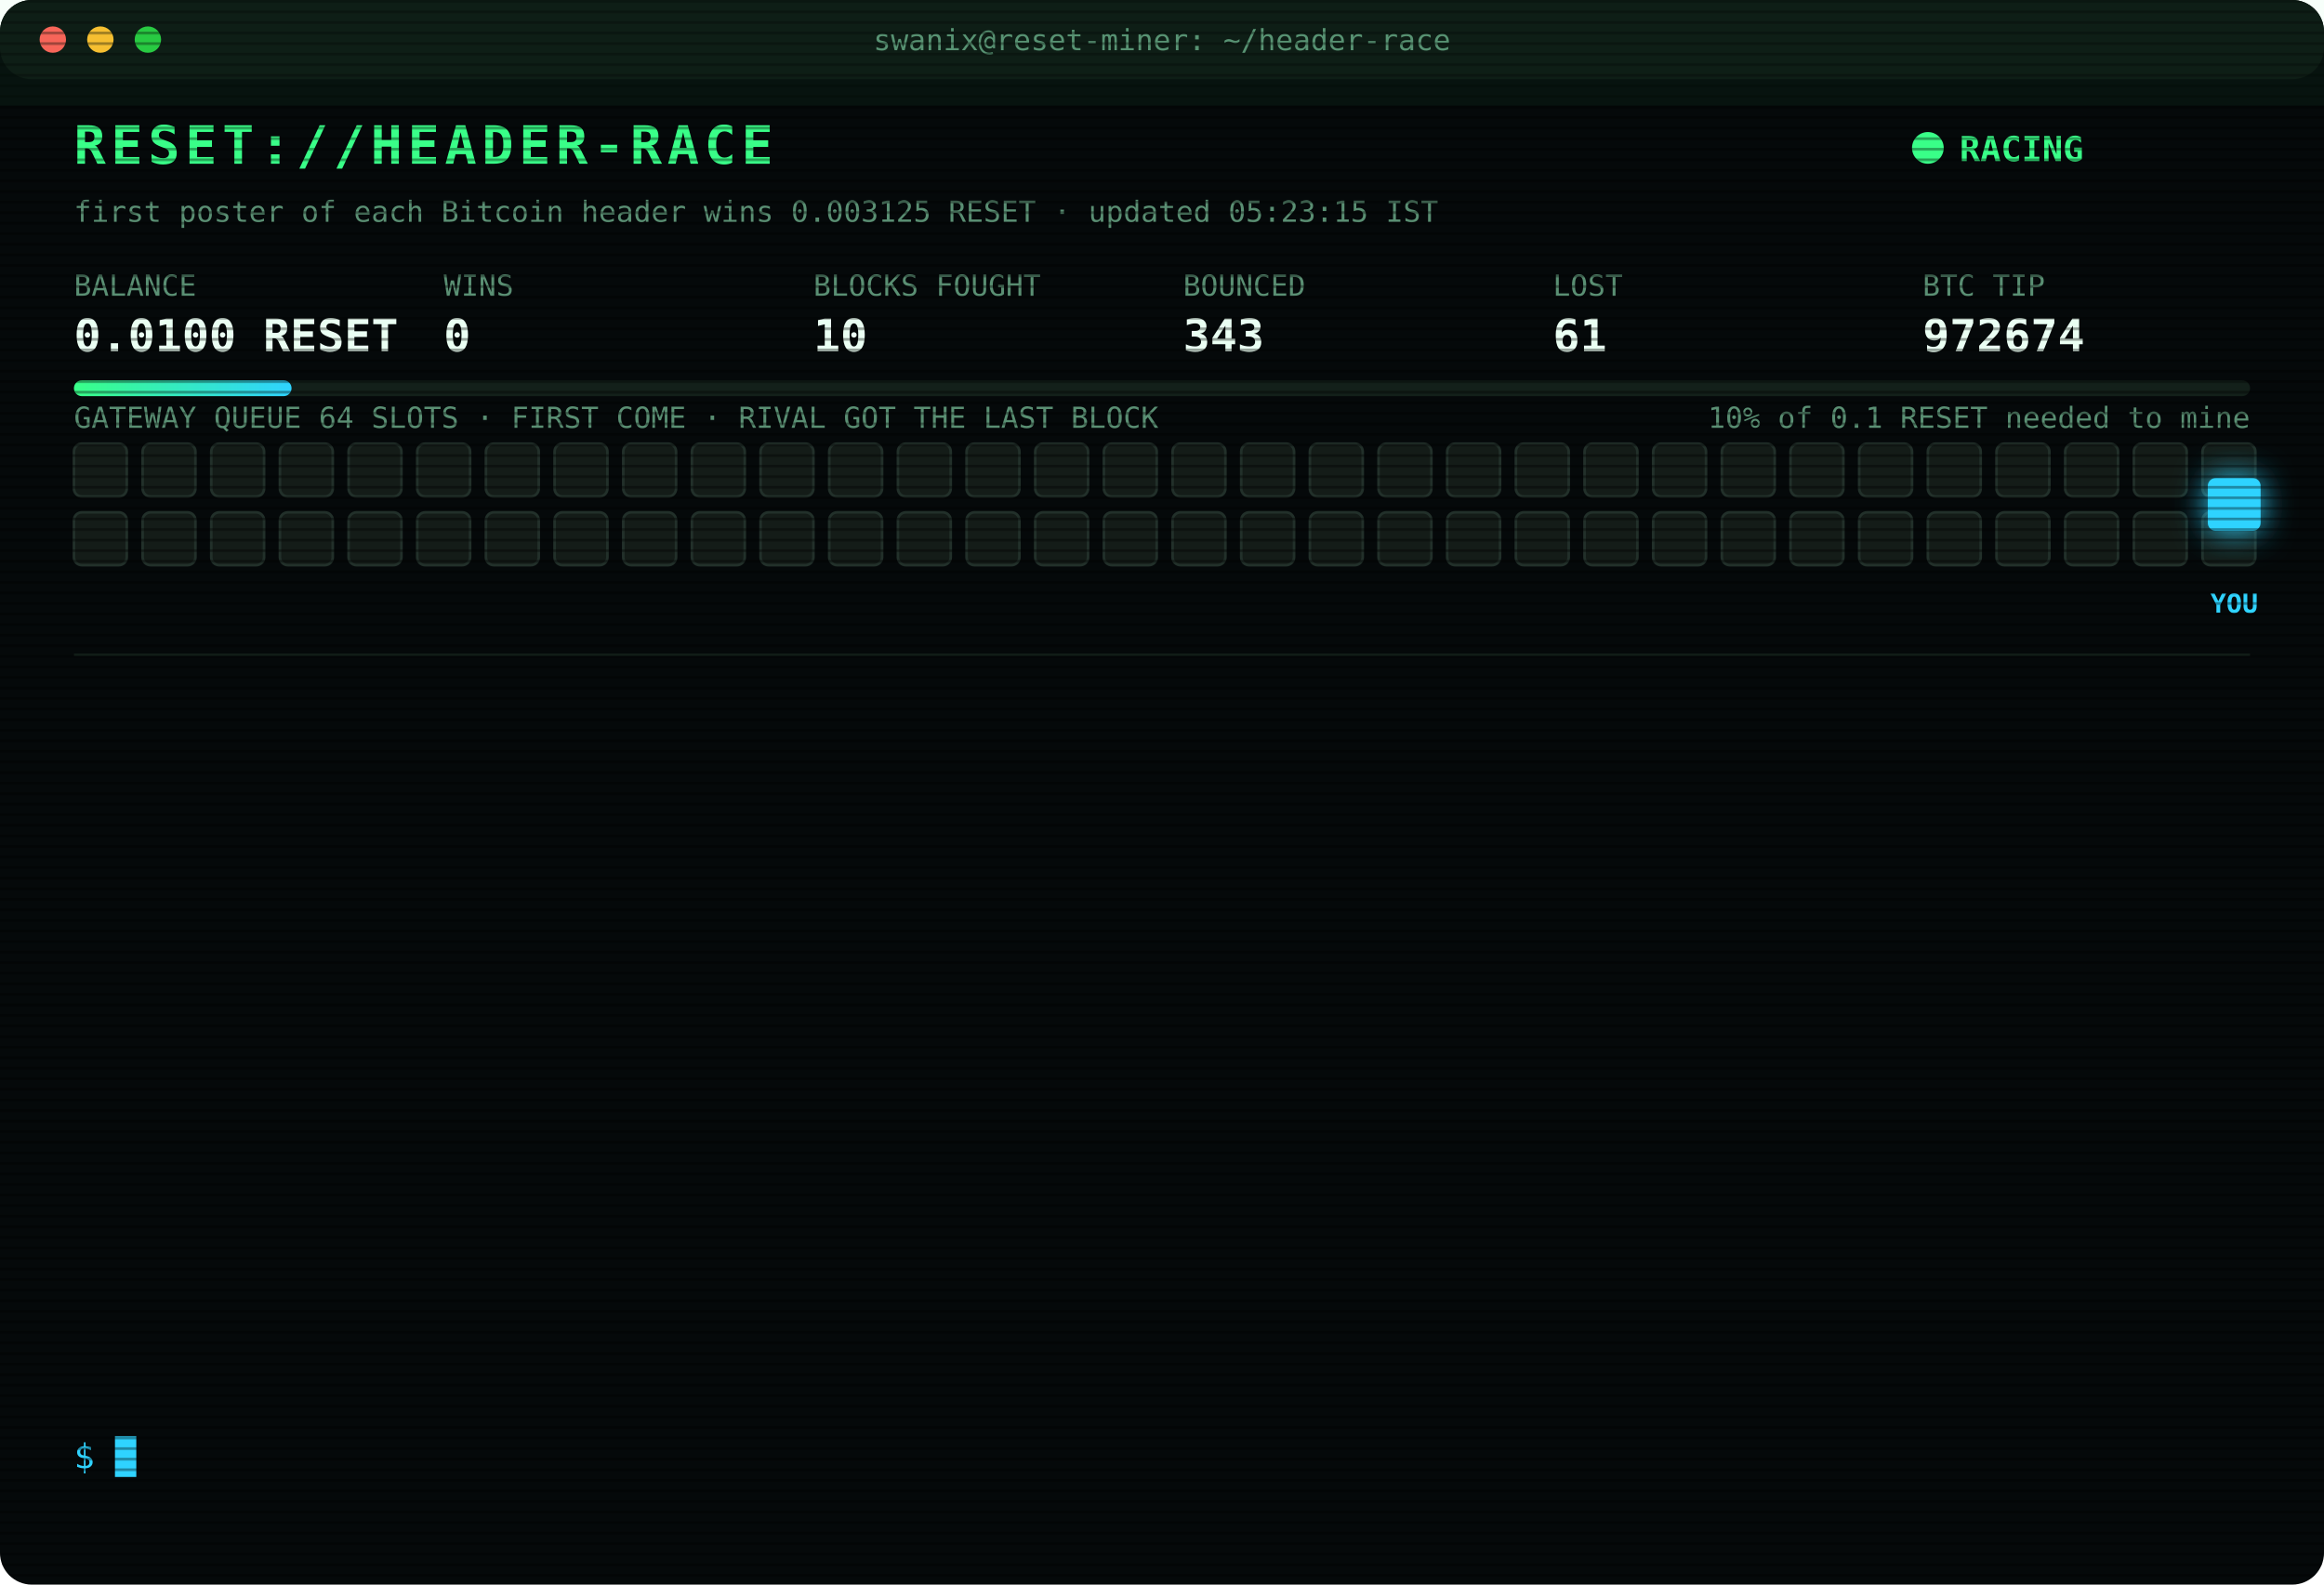
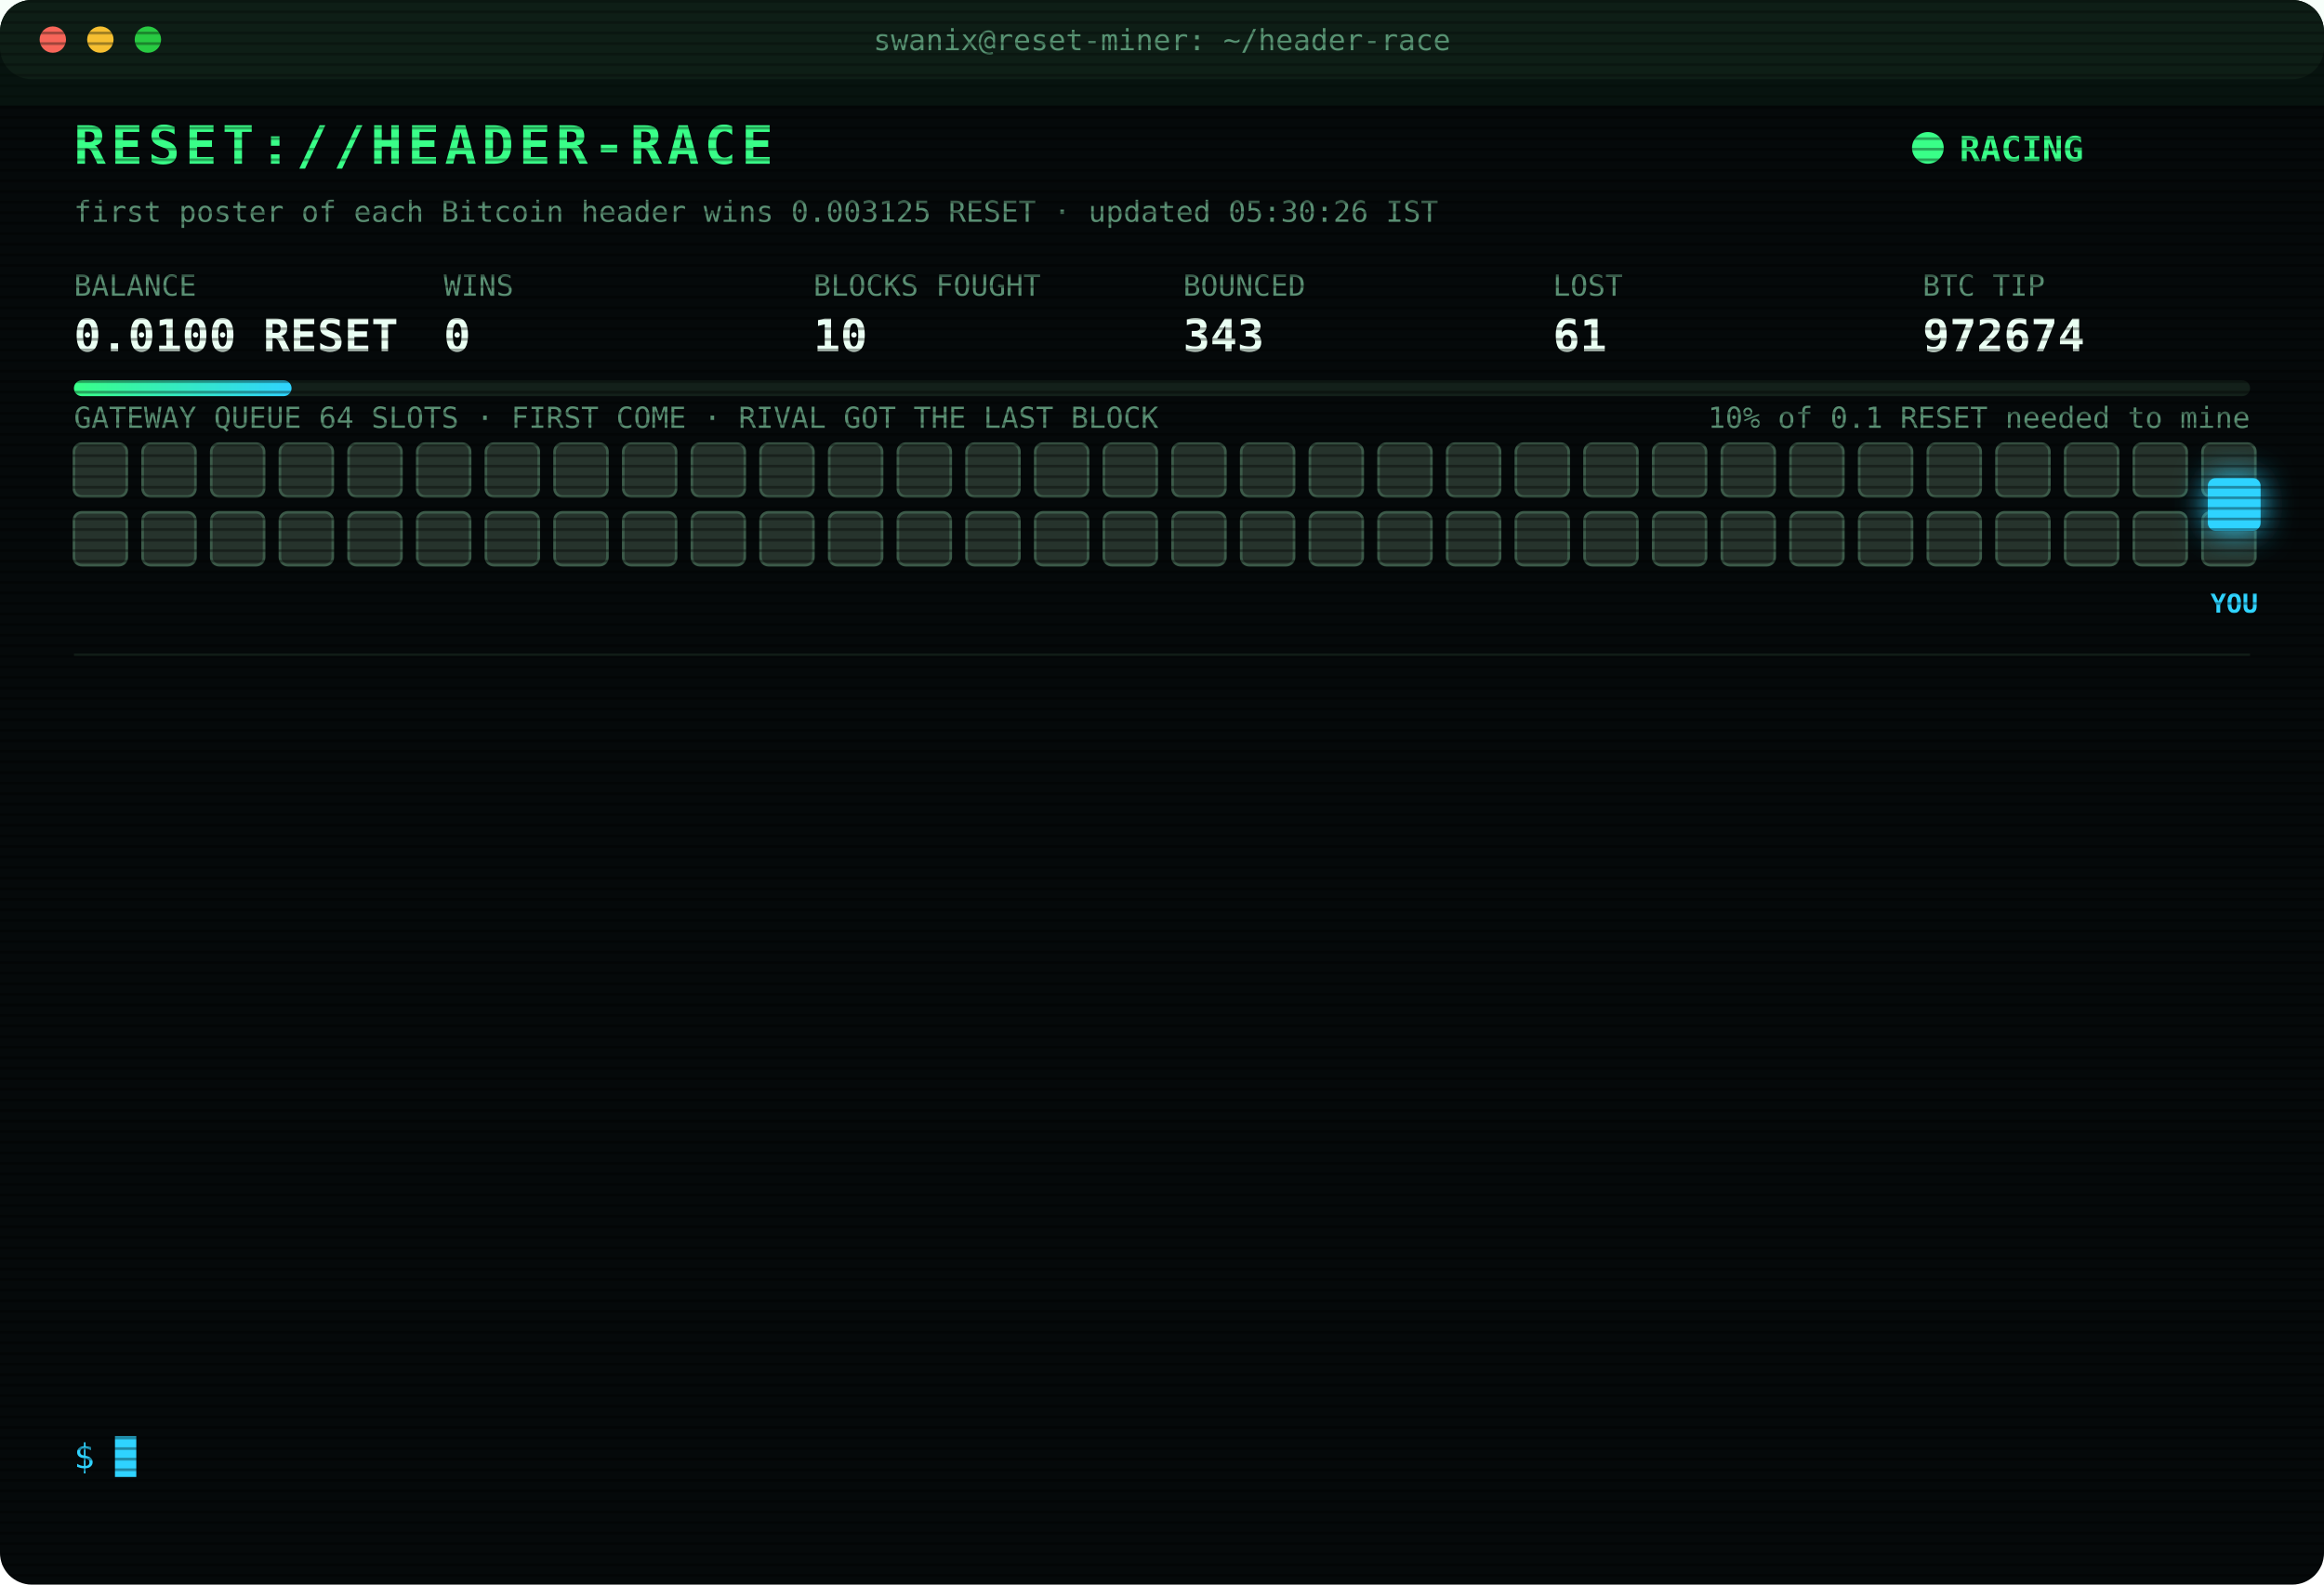
<svg xmlns="http://www.w3.org/2000/svg" width="880" height="600" viewBox="0 0 880 600" font-family="ui-monospace,SFMono-Regular,Menlo,Consolas,monospace">
  <style>
text{font-size:13px;fill:#7CFFB2}
.title{font-size:20px;font-weight:700;fill:#39FF88;letter-spacing:2px;animation:glitch 3s infinite steps(1)}
.sub{fill:#2fd3ff}.k{fill:#5a8f73;font-size:11px}.v{font-size:17px;font-weight:700;fill:#eafff3}
.ts{fill:#3f6b56}.boot{fill:#2fd3ff}.dim{fill:#5a8f73}.bad{fill:#ff4d6d}.warn{fill:#ffd23f}.mag{fill:#ff5cf0}.win{fill:#39FF88;font-weight:700}
.tag{font-size:10px;fill:#2fd3ff;font-weight:700}
.rival{fill:#26332c;stroke:#3c5a49;animation:jam 1.2s infinite alternate}
.idle{fill:#141c18;stroke:#22302a;animation:breathe 4s infinite}
.me{fill:#2fd3ff;filter:drop-shadow(0 0 6px #2fd3ff)}
.hover{animation:nudge 1.1s infinite ease-in-out}.bounce{animation:kick 1.4s infinite}
.ln{opacity:0;animation:in .4s forwards}
.cur{animation:blink 1s infinite steps(1)}
.scan{animation:scan 6s infinite linear}
.led{animation:blink 1.4s infinite}
@keyframes in{from{opacity:0;transform:translateX(-6px)}to{opacity:1;transform:none}}
@keyframes blink{50%{opacity:0}}
@keyframes jam{to{fill:#33463b}}
@keyframes breathe{50%{opacity:.4}}
@keyframes nudge{50%{transform:translateX(-10px)}}
@keyframes kick{0%,100%{transform:none}30%{transform:translateX(-14px)}55%{transform:translateX(10px) translateY(-6px)}}
@keyframes glitch{0%,92%{transform:none}93%{transform:translateX(2px);fill:#ff4d6d}95%{transform:translateX(-2px);fill:#2fd3ff}97%{transform:none}}
@keyframes scan{from{transform:translateY(-40px)}to{transform:translateY(600px)}}
</style>
  <defs>
    <pattern id="sl" width="4" height="4" patternUnits="userSpaceOnUse">
      <rect width="4" height="1" fill="#000" opacity=".35" />
    </pattern>
    <linearGradient id="bar">
      <stop offset="0" stop-color="#39FF88" />
      <stop offset="1" stop-color="#2fd3ff" />
    </linearGradient>
  </defs>
  <rect width="880" height="600" rx="12" fill="#05090a" />
  <rect width="880" height="30" rx="12" fill="#0d1512" />
  <circle cx="20" cy="15" r="5" fill="#ff5f57" />
  <circle cx="38" cy="15" r="5" fill="#febc2e" />
  <circle cx="56" cy="15" r="5" fill="#28c840" />
  <text x="440" y="19" text-anchor="middle" class="k">swanix@reset-miner: ~/header-race</text>
  <text x="28" y="62" class="title">RESET://HEADER-RACE</text>
  <circle class="led" cx="730" cy="56" r="6" fill="#39FF88" />
  <text x="742" y="61" class="win">RACING</text>
-   <text x="28" y="84" class="k">first poster of each Bitcoin header wins 0.003125 RESET · updated 05:23:15 IST</text>
+   <text x="28" y="84" class="k">first poster of each Bitcoin header wins 0.003125 RESET · updated 05:30:26 IST</text>
  <text x="28" y="112" class="k">BALANCE</text>
  <text x="28" y="133" class="v">0.0100 RESET</text>
  <text x="168" y="112" class="k">WINS</text>
  <text x="168" y="133" class="v">0</text>
  <text x="308" y="112" class="k">BLOCKS FOUGHT</text>
  <text x="308" y="133" class="v">10</text>
  <text x="448" y="112" class="k">BOUNCED</text>
  <text x="448" y="133" class="v">343</text>
  <text x="588" y="112" class="k">LOST</text>
  <text x="588" y="133" class="v">61</text>
  <text x="728" y="112" class="k">BTC TIP</text>
  <text x="728" y="133" class="v">972674</text>
  <rect x="28" y="144" width="824" height="6" rx="3" fill="#13201a" />
  <rect x="28" y="144" width="82.4" height="6" rx="3" fill="url(#bar)" />
  <text x="852" y="162" text-anchor="end" class="k">10% of 0.1 RESET needed to mine</text>
  <text x="28" y="162" class="k">GATEWAY QUEUE 64 SLOTS · FIRST COME · RIVAL GOT THE LAST BLOCK</text>
-   <rect class="idle" x="28" y="168" width="20" height="20" rx="3" style="animation-delay:0.00s" />
-   <rect class="idle" x="54" y="168" width="20" height="20" rx="3" style="animation-delay:0.05s" />
-   <rect class="idle" x="80" y="168" width="20" height="20" rx="3" style="animation-delay:0.10s" />
-   <rect class="idle" x="106" y="168" width="20" height="20" rx="3" style="animation-delay:0.15s" />
-   <rect class="idle" x="132" y="168" width="20" height="20" rx="3" style="animation-delay:0.20s" />
-   <rect class="idle" x="158" y="168" width="20" height="20" rx="3" style="animation-delay:0.25s" />
-   <rect class="idle" x="184" y="168" width="20" height="20" rx="3" style="animation-delay:0.30s" />
-   <rect class="idle" x="210" y="168" width="20" height="20" rx="3" style="animation-delay:0.35s" />
-   <rect class="idle" x="236" y="168" width="20" height="20" rx="3" style="animation-delay:0.40s" />
-   <rect class="idle" x="262" y="168" width="20" height="20" rx="3" style="animation-delay:0.45s" />
-   <rect class="idle" x="288" y="168" width="20" height="20" rx="3" style="animation-delay:0.50s" />
-   <rect class="idle" x="314" y="168" width="20" height="20" rx="3" style="animation-delay:0.55s" />
-   <rect class="idle" x="340" y="168" width="20" height="20" rx="3" style="animation-delay:0.60s" />
-   <rect class="idle" x="366" y="168" width="20" height="20" rx="3" style="animation-delay:0.65s" />
-   <rect class="idle" x="392" y="168" width="20" height="20" rx="3" style="animation-delay:0.70s" />
-   <rect class="idle" x="418" y="168" width="20" height="20" rx="3" style="animation-delay:0.75s" />
-   <rect class="idle" x="444" y="168" width="20" height="20" rx="3" style="animation-delay:0.80s" />
-   <rect class="idle" x="470" y="168" width="20" height="20" rx="3" style="animation-delay:0.85s" />
-   <rect class="idle" x="496" y="168" width="20" height="20" rx="3" style="animation-delay:0.90s" />
-   <rect class="idle" x="522" y="168" width="20" height="20" rx="3" style="animation-delay:0.95s" />
-   <rect class="idle" x="548" y="168" width="20" height="20" rx="3" style="animation-delay:1.00s" />
-   <rect class="idle" x="574" y="168" width="20" height="20" rx="3" style="animation-delay:1.05s" />
-   <rect class="idle" x="600" y="168" width="20" height="20" rx="3" style="animation-delay:1.10s" />
-   <rect class="idle" x="626" y="168" width="20" height="20" rx="3" style="animation-delay:1.15s" />
-   <rect class="idle" x="652" y="168" width="20" height="20" rx="3" style="animation-delay:1.20s" />
-   <rect class="idle" x="678" y="168" width="20" height="20" rx="3" style="animation-delay:1.25s" />
-   <rect class="idle" x="704" y="168" width="20" height="20" rx="3" style="animation-delay:1.30s" />
-   <rect class="idle" x="730" y="168" width="20" height="20" rx="3" style="animation-delay:1.35s" />
-   <rect class="idle" x="756" y="168" width="20" height="20" rx="3" style="animation-delay:1.40s" />
-   <rect class="idle" x="782" y="168" width="20" height="20" rx="3" style="animation-delay:1.45s" />
-   <rect class="idle" x="808" y="168" width="20" height="20" rx="3" style="animation-delay:1.50s" />
-   <rect class="idle" x="834" y="168" width="20" height="20" rx="3" style="animation-delay:1.55s" />
-   <rect class="idle" x="28" y="194" width="20" height="20" rx="3" style="animation-delay:1.60s" />
-   <rect class="idle" x="54" y="194" width="20" height="20" rx="3" style="animation-delay:1.65s" />
-   <rect class="idle" x="80" y="194" width="20" height="20" rx="3" style="animation-delay:1.70s" />
-   <rect class="idle" x="106" y="194" width="20" height="20" rx="3" style="animation-delay:1.75s" />
-   <rect class="idle" x="132" y="194" width="20" height="20" rx="3" style="animation-delay:1.80s" />
-   <rect class="idle" x="158" y="194" width="20" height="20" rx="3" style="animation-delay:1.85s" />
-   <rect class="idle" x="184" y="194" width="20" height="20" rx="3" style="animation-delay:1.90s" />
-   <rect class="idle" x="210" y="194" width="20" height="20" rx="3" style="animation-delay:1.95s" />
-   <rect class="idle" x="236" y="194" width="20" height="20" rx="3" style="animation-delay:2.00s" />
-   <rect class="idle" x="262" y="194" width="20" height="20" rx="3" style="animation-delay:2.05s" />
-   <rect class="idle" x="288" y="194" width="20" height="20" rx="3" style="animation-delay:2.10s" />
-   <rect class="idle" x="314" y="194" width="20" height="20" rx="3" style="animation-delay:2.15s" />
-   <rect class="idle" x="340" y="194" width="20" height="20" rx="3" style="animation-delay:2.20s" />
-   <rect class="idle" x="366" y="194" width="20" height="20" rx="3" style="animation-delay:2.25s" />
-   <rect class="idle" x="392" y="194" width="20" height="20" rx="3" style="animation-delay:2.30s" />
-   <rect class="idle" x="418" y="194" width="20" height="20" rx="3" style="animation-delay:2.35s" />
-   <rect class="idle" x="444" y="194" width="20" height="20" rx="3" style="animation-delay:2.40s" />
-   <rect class="idle" x="470" y="194" width="20" height="20" rx="3" style="animation-delay:2.45s" />
-   <rect class="idle" x="496" y="194" width="20" height="20" rx="3" style="animation-delay:2.50s" />
-   <rect class="idle" x="522" y="194" width="20" height="20" rx="3" style="animation-delay:2.55s" />
-   <rect class="idle" x="548" y="194" width="20" height="20" rx="3" style="animation-delay:2.60s" />
-   <rect class="idle" x="574" y="194" width="20" height="20" rx="3" style="animation-delay:2.65s" />
-   <rect class="idle" x="600" y="194" width="20" height="20" rx="3" style="animation-delay:2.70s" />
-   <rect class="idle" x="626" y="194" width="20" height="20" rx="3" style="animation-delay:2.75s" />
-   <rect class="idle" x="652" y="194" width="20" height="20" rx="3" style="animation-delay:2.80s" />
-   <rect class="idle" x="678" y="194" width="20" height="20" rx="3" style="animation-delay:2.85s" />
-   <rect class="idle" x="704" y="194" width="20" height="20" rx="3" style="animation-delay:2.90s" />
-   <rect class="idle" x="730" y="194" width="20" height="20" rx="3" style="animation-delay:2.95s" />
-   <rect class="idle" x="756" y="194" width="20" height="20" rx="3" style="animation-delay:3.00s" />
-   <rect class="idle" x="782" y="194" width="20" height="20" rx="3" style="animation-delay:3.05s" />
-   <rect class="idle" x="808" y="194" width="20" height="20" rx="3" style="animation-delay:3.10s" />
-   <rect class="idle" x="834" y="194" width="20" height="20" rx="3" style="animation-delay:3.15s" />
+   <rect class="rival" x="28" y="168" width="20" height="20" rx="3" style="animation-delay:0.00s" />
+   <rect class="rival" x="54" y="168" width="20" height="20" rx="3" style="animation-delay:0.05s" />
+   <rect class="rival" x="80" y="168" width="20" height="20" rx="3" style="animation-delay:0.10s" />
+   <rect class="rival" x="106" y="168" width="20" height="20" rx="3" style="animation-delay:0.15s" />
+   <rect class="rival" x="132" y="168" width="20" height="20" rx="3" style="animation-delay:0.20s" />
+   <rect class="rival" x="158" y="168" width="20" height="20" rx="3" style="animation-delay:0.25s" />
+   <rect class="rival" x="184" y="168" width="20" height="20" rx="3" style="animation-delay:0.30s" />
+   <rect class="rival" x="210" y="168" width="20" height="20" rx="3" style="animation-delay:0.35s" />
+   <rect class="rival" x="236" y="168" width="20" height="20" rx="3" style="animation-delay:0.40s" />
+   <rect class="rival" x="262" y="168" width="20" height="20" rx="3" style="animation-delay:0.45s" />
+   <rect class="rival" x="288" y="168" width="20" height="20" rx="3" style="animation-delay:0.50s" />
+   <rect class="rival" x="314" y="168" width="20" height="20" rx="3" style="animation-delay:0.55s" />
+   <rect class="rival" x="340" y="168" width="20" height="20" rx="3" style="animation-delay:0.60s" />
+   <rect class="rival" x="366" y="168" width="20" height="20" rx="3" style="animation-delay:0.65s" />
+   <rect class="rival" x="392" y="168" width="20" height="20" rx="3" style="animation-delay:0.70s" />
+   <rect class="rival" x="418" y="168" width="20" height="20" rx="3" style="animation-delay:0.75s" />
+   <rect class="rival" x="444" y="168" width="20" height="20" rx="3" style="animation-delay:0.80s" />
+   <rect class="rival" x="470" y="168" width="20" height="20" rx="3" style="animation-delay:0.85s" />
+   <rect class="rival" x="496" y="168" width="20" height="20" rx="3" style="animation-delay:0.90s" />
+   <rect class="rival" x="522" y="168" width="20" height="20" rx="3" style="animation-delay:0.95s" />
+   <rect class="rival" x="548" y="168" width="20" height="20" rx="3" style="animation-delay:1.00s" />
+   <rect class="rival" x="574" y="168" width="20" height="20" rx="3" style="animation-delay:1.05s" />
+   <rect class="rival" x="600" y="168" width="20" height="20" rx="3" style="animation-delay:1.10s" />
+   <rect class="rival" x="626" y="168" width="20" height="20" rx="3" style="animation-delay:1.15s" />
+   <rect class="rival" x="652" y="168" width="20" height="20" rx="3" style="animation-delay:1.20s" />
+   <rect class="rival" x="678" y="168" width="20" height="20" rx="3" style="animation-delay:1.25s" />
+   <rect class="rival" x="704" y="168" width="20" height="20" rx="3" style="animation-delay:1.30s" />
+   <rect class="rival" x="730" y="168" width="20" height="20" rx="3" style="animation-delay:1.35s" />
+   <rect class="rival" x="756" y="168" width="20" height="20" rx="3" style="animation-delay:1.40s" />
+   <rect class="rival" x="782" y="168" width="20" height="20" rx="3" style="animation-delay:1.45s" />
+   <rect class="rival" x="808" y="168" width="20" height="20" rx="3" style="animation-delay:1.50s" />
+   <rect class="rival" x="834" y="168" width="20" height="20" rx="3" style="animation-delay:1.55s" />
+   <rect class="rival" x="28" y="194" width="20" height="20" rx="3" style="animation-delay:1.60s" />
+   <rect class="rival" x="54" y="194" width="20" height="20" rx="3" style="animation-delay:1.65s" />
+   <rect class="rival" x="80" y="194" width="20" height="20" rx="3" style="animation-delay:1.70s" />
+   <rect class="rival" x="106" y="194" width="20" height="20" rx="3" style="animation-delay:1.75s" />
+   <rect class="rival" x="132" y="194" width="20" height="20" rx="3" style="animation-delay:1.80s" />
+   <rect class="rival" x="158" y="194" width="20" height="20" rx="3" style="animation-delay:1.85s" />
+   <rect class="rival" x="184" y="194" width="20" height="20" rx="3" style="animation-delay:1.90s" />
+   <rect class="rival" x="210" y="194" width="20" height="20" rx="3" style="animation-delay:1.95s" />
+   <rect class="rival" x="236" y="194" width="20" height="20" rx="3" style="animation-delay:2.00s" />
+   <rect class="rival" x="262" y="194" width="20" height="20" rx="3" style="animation-delay:2.05s" />
+   <rect class="rival" x="288" y="194" width="20" height="20" rx="3" style="animation-delay:2.10s" />
+   <rect class="rival" x="314" y="194" width="20" height="20" rx="3" style="animation-delay:2.15s" />
+   <rect class="rival" x="340" y="194" width="20" height="20" rx="3" style="animation-delay:2.20s" />
+   <rect class="rival" x="366" y="194" width="20" height="20" rx="3" style="animation-delay:2.25s" />
+   <rect class="rival" x="392" y="194" width="20" height="20" rx="3" style="animation-delay:2.30s" />
+   <rect class="rival" x="418" y="194" width="20" height="20" rx="3" style="animation-delay:2.35s" />
+   <rect class="rival" x="444" y="194" width="20" height="20" rx="3" style="animation-delay:2.40s" />
+   <rect class="rival" x="470" y="194" width="20" height="20" rx="3" style="animation-delay:2.45s" />
+   <rect class="rival" x="496" y="194" width="20" height="20" rx="3" style="animation-delay:2.50s" />
+   <rect class="rival" x="522" y="194" width="20" height="20" rx="3" style="animation-delay:2.55s" />
+   <rect class="rival" x="548" y="194" width="20" height="20" rx="3" style="animation-delay:2.60s" />
+   <rect class="rival" x="574" y="194" width="20" height="20" rx="3" style="animation-delay:2.65s" />
+   <rect class="rival" x="600" y="194" width="20" height="20" rx="3" style="animation-delay:2.70s" />
+   <rect class="rival" x="626" y="194" width="20" height="20" rx="3" style="animation-delay:2.75s" />
+   <rect class="rival" x="652" y="194" width="20" height="20" rx="3" style="animation-delay:2.80s" />
+   <rect class="rival" x="678" y="194" width="20" height="20" rx="3" style="animation-delay:2.85s" />
+   <rect class="rival" x="704" y="194" width="20" height="20" rx="3" style="animation-delay:2.90s" />
+   <rect class="rival" x="730" y="194" width="20" height="20" rx="3" style="animation-delay:2.95s" />
+   <rect class="rival" x="756" y="194" width="20" height="20" rx="3" style="animation-delay:3.00s" />
+   <rect class="rival" x="782" y="194" width="20" height="20" rx="3" style="animation-delay:3.05s" />
+   <rect class="rival" x="808" y="194" width="20" height="20" rx="3" style="animation-delay:3.10s" />
+   <rect class="rival" x="834" y="194" width="20" height="20" rx="3" style="animation-delay:3.15s" />
  <g class="hover">
    <rect class="me" x="836" y="181" width="20" height="20" rx="3" />
    <text class="tag" x="846" y="232" text-anchor="middle">YOU</text>
  </g>
  <line x1="28" x2="852" y1="248" y2="248" stroke="#13201a" />
  <g class="ln" style="animation-delay:0.40s">
    <text x="28" y="270" class="ts">03:21:19</text>
    <text x="104" y="270" class="bad">[LOST] #972662 taken by a rival miner</text>
  </g>
  <g class="ln" style="animation-delay:0.65s">
    <text x="28" y="292" class="ts">03:29:24</text>
    <text x="104" y="292" class="bad">[LOST] #972663 taken by a rival miner</text>
  </g>
  <g class="ln" style="animation-delay:0.90s">
    <text x="28" y="314" class="ts">03:47:00</text>
    <text x="104" y="314" class="boot">[BOOT] racer v3 online · 3 feeds · stint 340m</text>
  </g>
  <g class="ln" style="animation-delay:1.15s">
    <text x="28" y="336" class="ts">04:02:02</text>
    <text x="104" y="336" class="bad">[LOST] #972665 taken by a rival miner</text>
  </g>
  <g class="ln" style="animation-delay:1.40s">
    <text x="28" y="358" class="ts">04:08:08</text>
    <text x="104" y="358" class="bad">[LOST] #972666 taken by a rival miner</text>
  </g>
  <g class="ln" style="animation-delay:1.65s">
    <text x="28" y="380" class="ts">04:27:45</text>
    <text x="104" y="380" class="bad">[LOST] #972667 taken by a rival miner</text>
  </g>
  <g class="ln" style="animation-delay:1.90s">
    <text x="28" y="402" class="ts">04:31:49</text>
    <text x="104" y="402" class="bad">[LOST] #972668 taken by a rival miner</text>
  </g>
  <g class="ln" style="animation-delay:2.15s">
    <text x="28" y="424" class="ts">04:39:07</text>
    <text x="104" y="424" class="bad">[LOST] #972669 taken by a rival miner</text>
  </g>
  <g class="ln" style="animation-delay:2.40s">
    <text x="28" y="446" class="ts">04:43:07</text>
    <text x="104" y="446" class="bad">[LOST] #972670 taken by a rival miner</text>
  </g>
  <g class="ln" style="animation-delay:2.65s">
    <text x="28" y="468" class="ts">04:43:34</text>
    <text x="104" y="468" class="bad">[LOST] #972671 taken by a rival miner</text>
  </g>
  <g class="ln" style="animation-delay:2.90s">
    <text x="28" y="490" class="ts">04:51:08</text>
    <text x="104" y="490" class="bad">[LOST] #972672 taken by a rival miner</text>
  </g>
  <g class="ln" style="animation-delay:3.15s">
    <text x="28" y="512" class="ts">05:15:27</text>
    <text x="104" y="512" class="bad">[LOST] #972673 taken by a rival miner</text>
  </g>
  <g class="ln" style="animation-delay:3.40s">
    <text x="28" y="534" class="ts">05:23:15</text>
    <text x="104" y="534" class="bad">[LOST] #972674 taken by a rival miner</text>
  </g>
  <text x="28" y="556" class="sub">$ <tspan class="cur">█</tspan>
  </text>
  <rect width="880" height="600" rx="12" fill="url(#sl)" pointer-events="none" />
  <rect class="scan" width="880" height="40" fill="#39FF88" opacity=".04" />
</svg>
